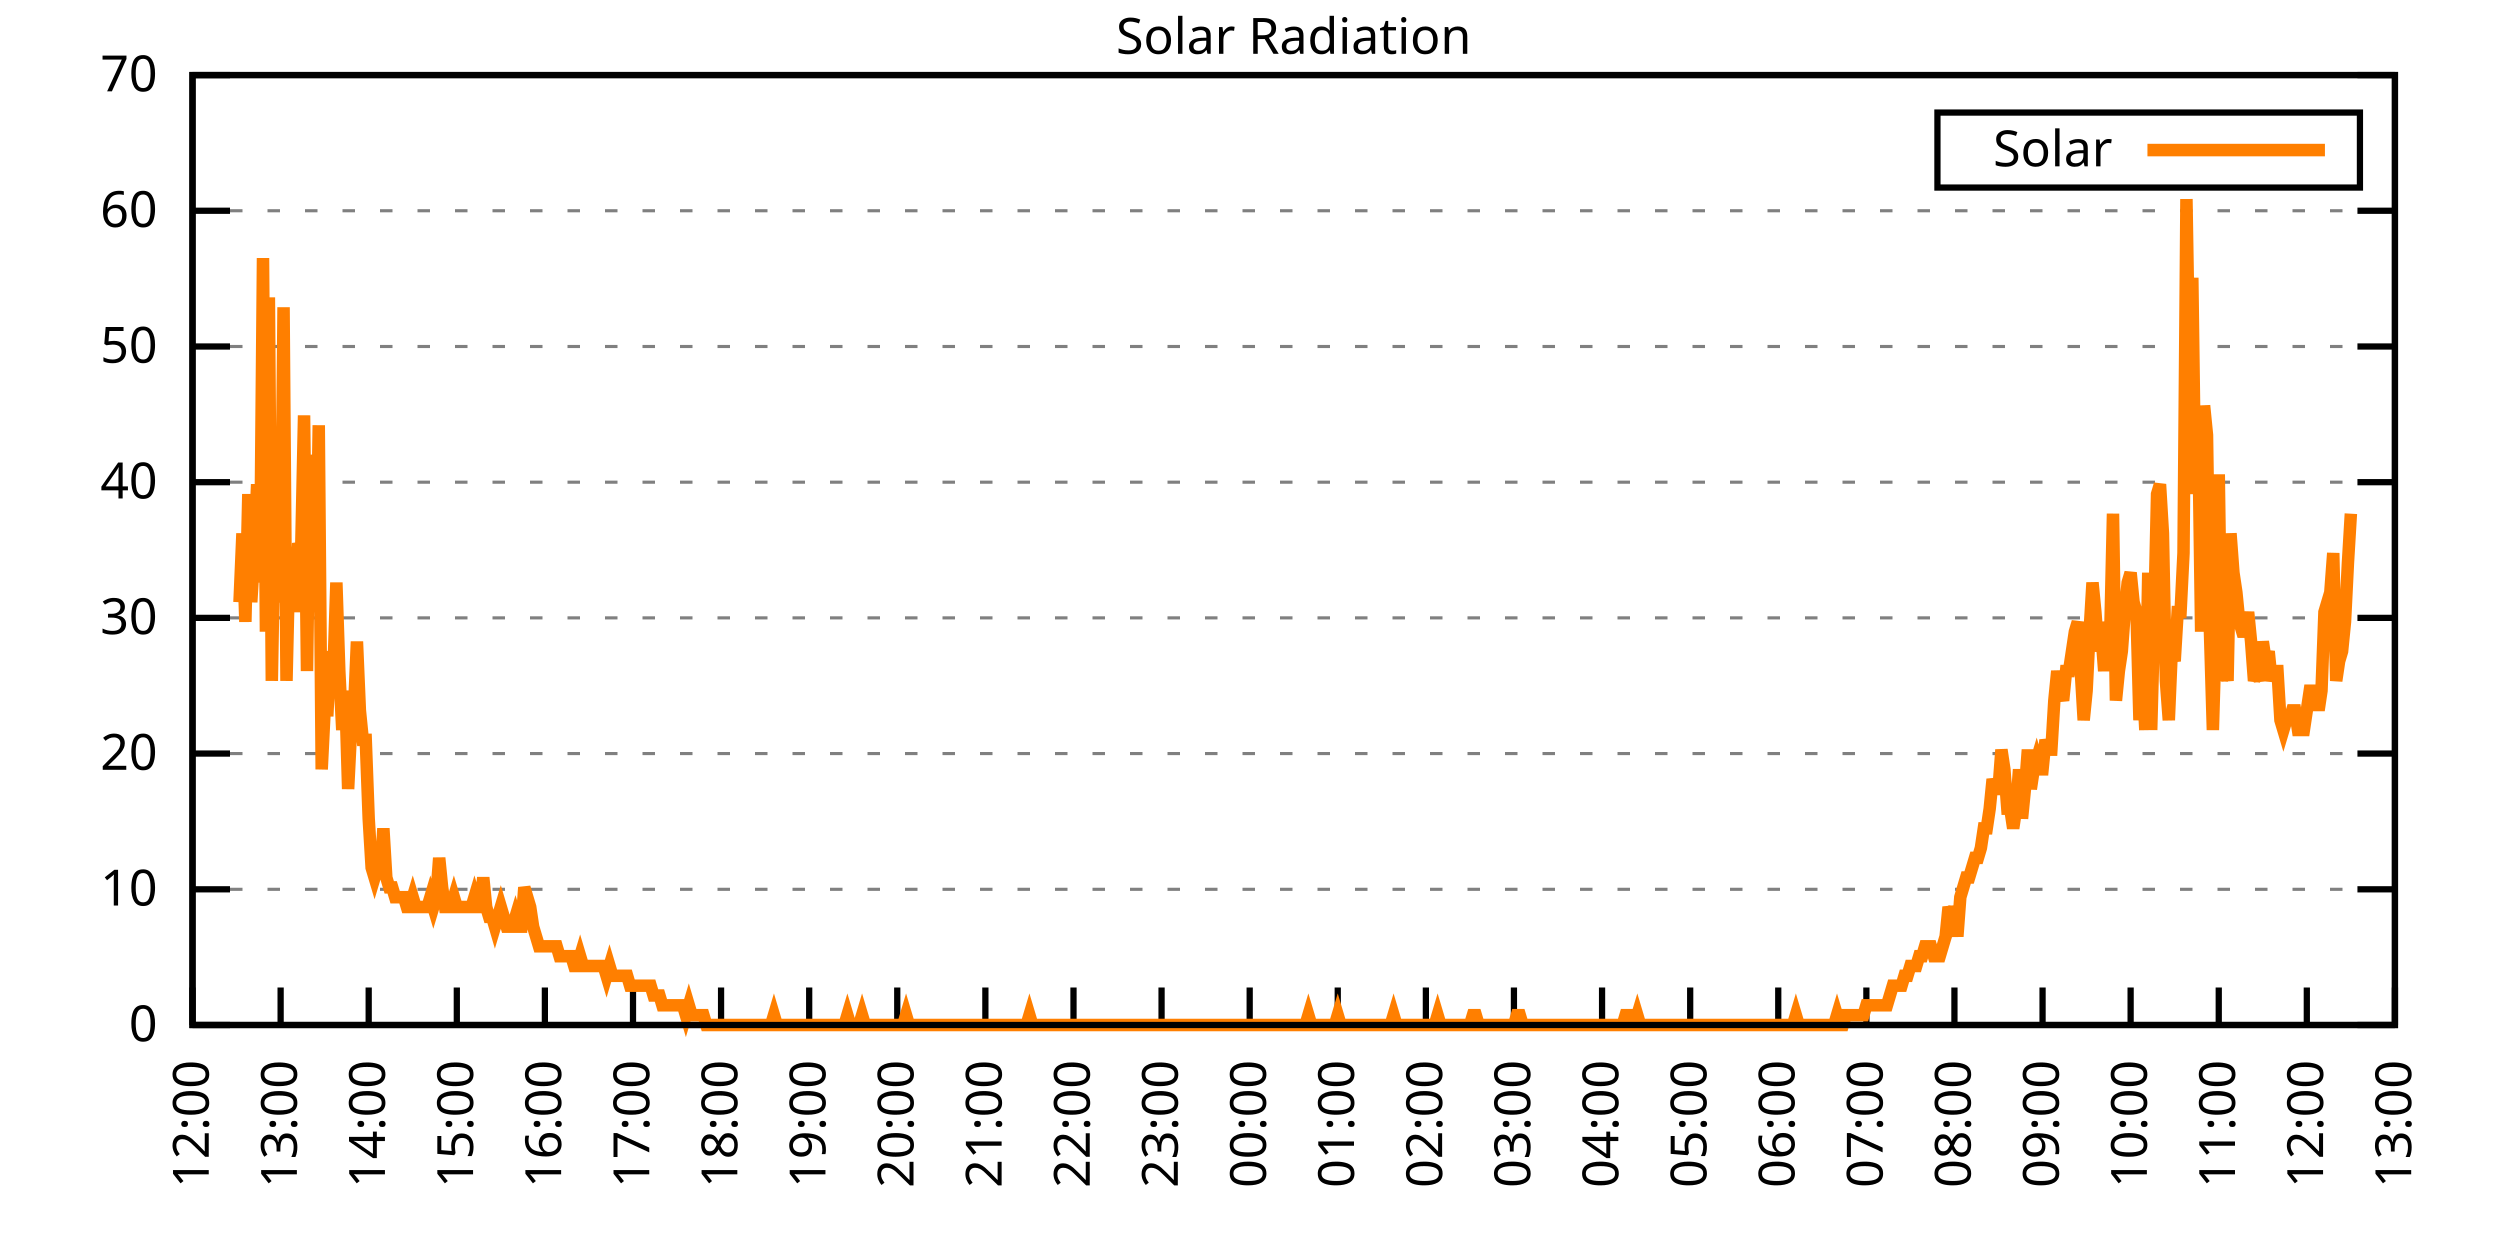
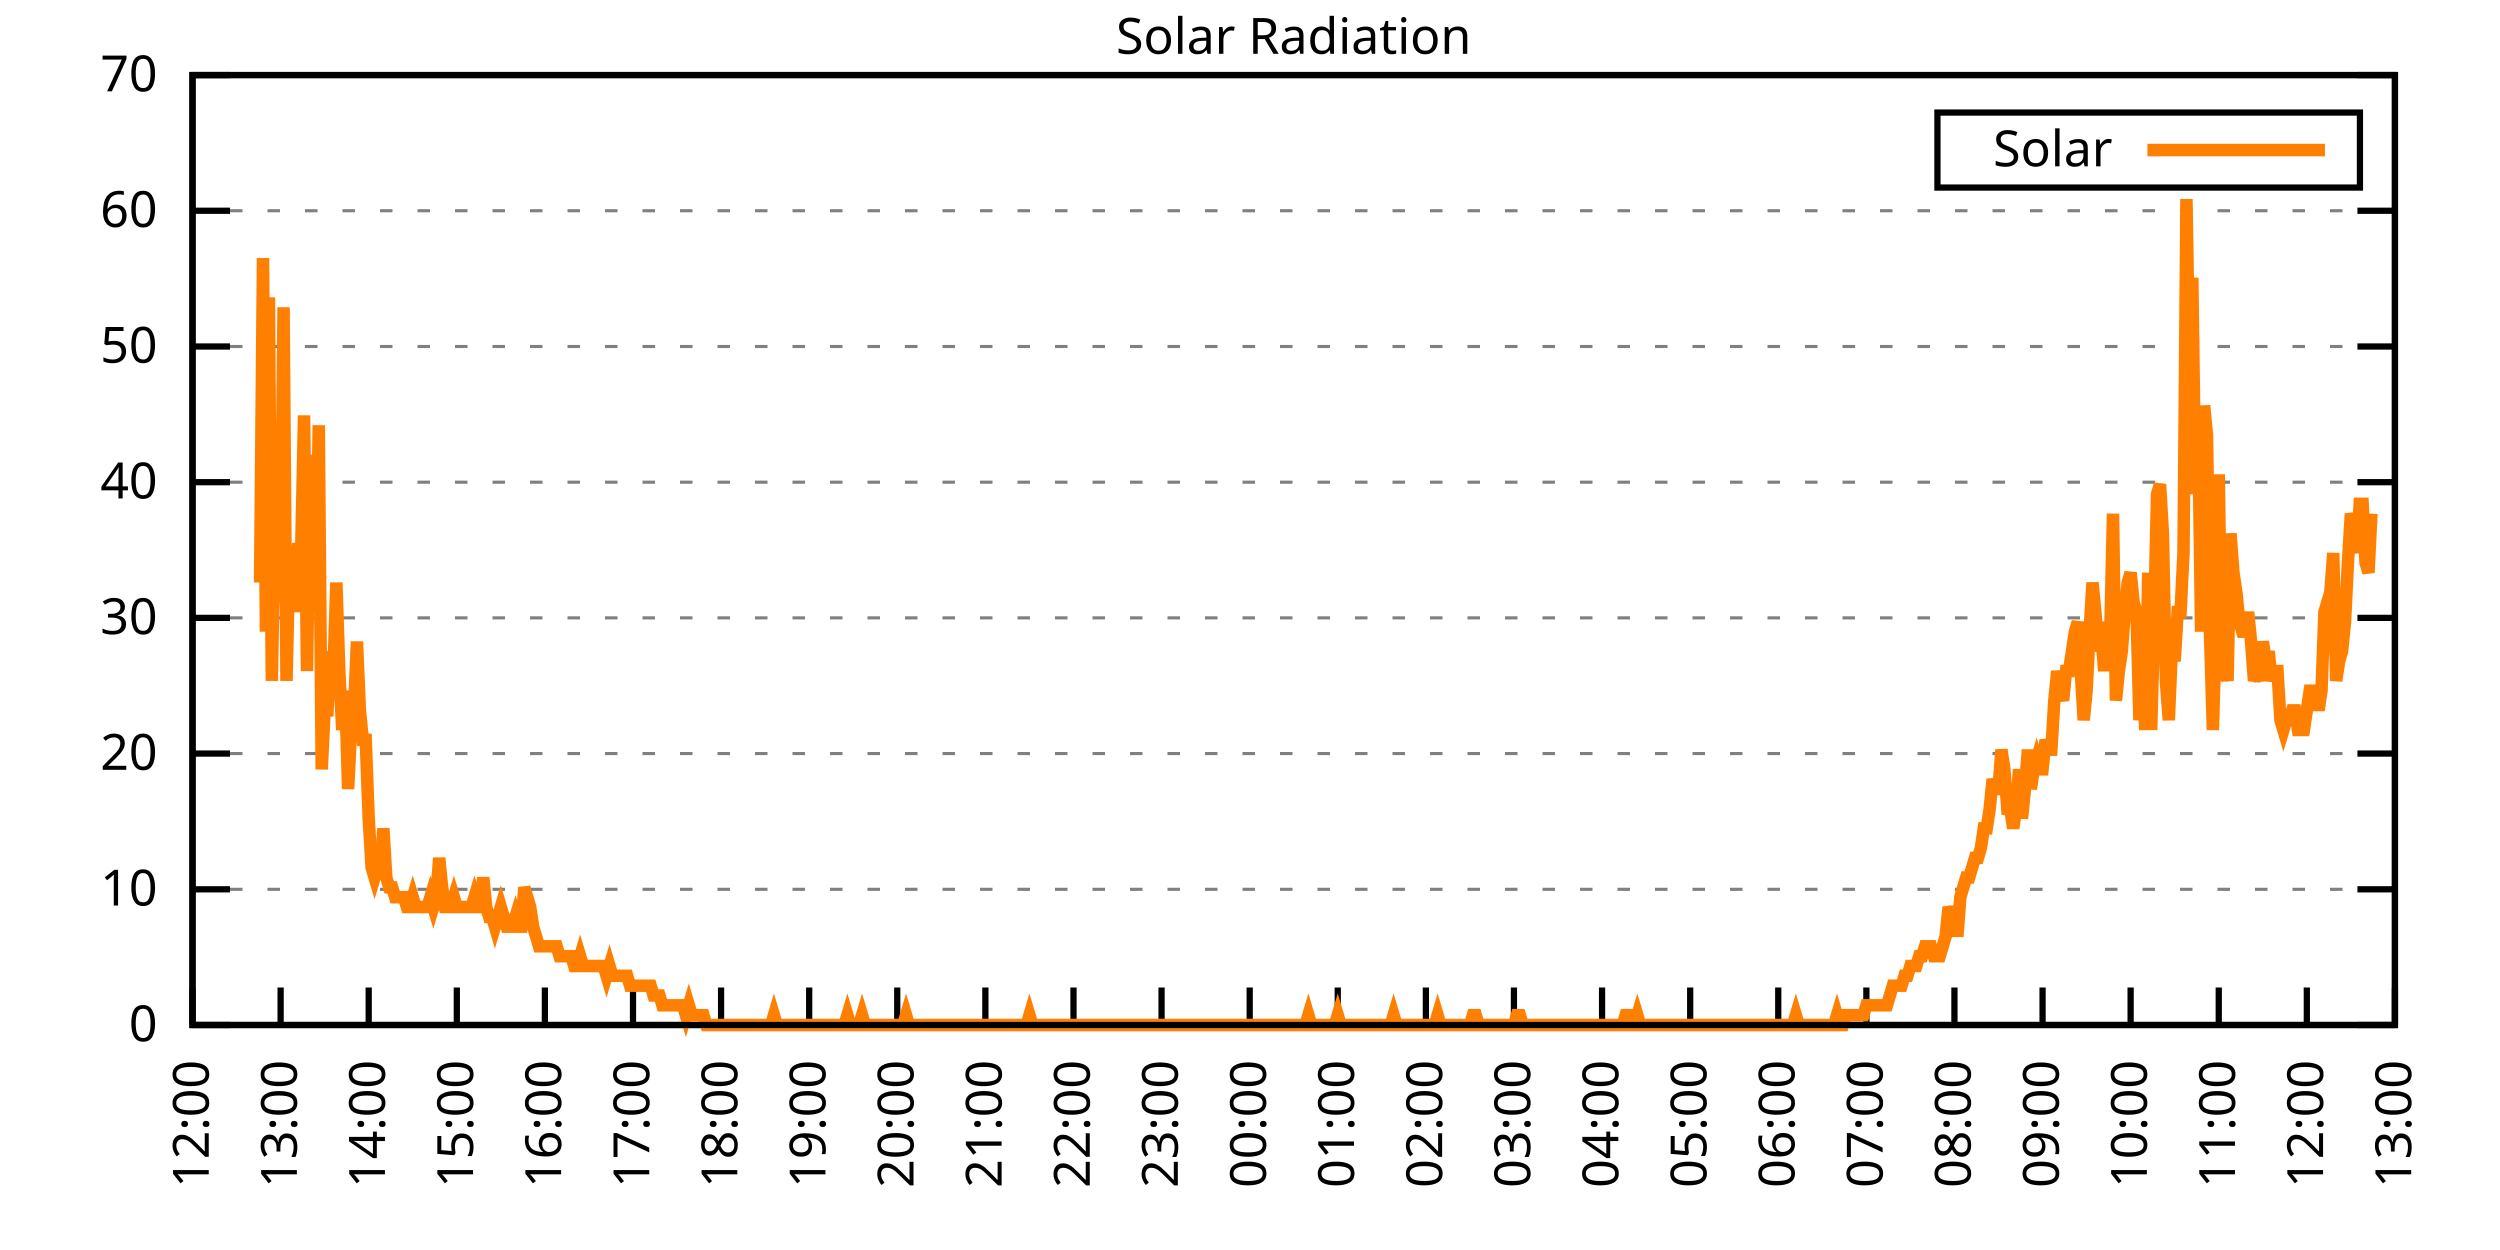
<svg xmlns="http://www.w3.org/2000/svg" xmlns:xlink="http://www.w3.org/1999/xlink" width="400" height="200" viewBox="0 0 400 200">
  <g id="gnuplot_canvas">
    <rect x="0" y="0" width="400" height="200" fill="none" />
    <defs>
      <circle id="gpDot" r="0.5" stroke-width="0.5" stroke="currentColor" />
      <path id="gpPt0" stroke-width="0.333" stroke="currentColor" d="M-1,0 h2 M0,-1 v2" />
      <path id="gpPt1" stroke-width="0.333" stroke="currentColor" d="M-1,-1 L1,1 M1,-1 L-1,1" />
      <path id="gpPt2" stroke-width="0.333" stroke="currentColor" d="M-1,0 L1,0 M0,-1 L0,1 M-1,-1 L1,1 M-1,1 L1,-1" />
      <rect id="gpPt3" stroke-width="0.333" stroke="currentColor" x="-1" y="-1" width="2" height="2" />
      <rect id="gpPt4" stroke-width="0.333" stroke="currentColor" fill="currentColor" x="-1" y="-1" width="2" height="2" />
      <circle id="gpPt5" stroke-width="0.333" stroke="currentColor" cx="0" cy="0" r="1" />
      <use xlink:href="#gpPt5" id="gpPt6" fill="currentColor" stroke="none" />
      <path id="gpPt7" stroke-width="0.333" stroke="currentColor" d="M0,-1.33 L-1.33,0.67 L1.33,0.67 z" />
      <use xlink:href="#gpPt7" id="gpPt8" fill="currentColor" stroke="none" />
      <use xlink:href="#gpPt7" id="gpPt9" stroke="currentColor" transform="rotate(180)" />
      <use xlink:href="#gpPt9" id="gpPt10" fill="currentColor" stroke="none" />
      <use xlink:href="#gpPt3" id="gpPt11" stroke="currentColor" transform="rotate(45)" />
      <use xlink:href="#gpPt11" id="gpPt12" fill="currentColor" stroke="none" />
      <path id="gpPt13" stroke-width="0.333" stroke="currentColor" d="M0,1.330 L1.265,0.411 L0.782,-1.067 L-0.782,-1.076 L-1.265,0.411 z" />
      <use xlink:href="#gpPt13" id="gpPt14" fill="currentColor" stroke="none" />
      <filter id="textbox" filterUnits="objectBoundingBox" x="0" y="0" height="1" width="1">
        <feFlood flood-color="white" flood-opacity="1" result="bgnd" />
        <feComposite in="SourceGraphic" in2="bgnd" operator="atop" />
      </filter>
      <filter id="greybox" filterUnits="objectBoundingBox" x="0" y="0" height="1" width="1">
        <feFlood flood-color="lightgrey" flood-opacity="1" result="grey" />
        <feComposite in="SourceGraphic" in2="grey" operator="atop" />
      </filter>
    </defs>
    <g fill="none" color="white" stroke="currentColor" stroke-width="1.00" stroke-linecap="butt" stroke-linejoin="miter">
</g>
    <g fill="none" color="black" stroke="currentColor" stroke-width="1.00" stroke-linecap="butt" stroke-linejoin="miter">
      <g stroke="none" shape-rendering="crispEdges">
        <polygon fill="rgb(255, 255, 255)" points="30.80,164.00 383.18,164.00 383.18,12.02 30.80,12.02 " />
      </g>
    </g>
    <g fill="none" color="black" stroke="currentColor" stroke-width="1.00" stroke-linecap="butt" stroke-linejoin="miter">
</g>
    <g fill="none" color="black" stroke="black" stroke-width="0.50" stroke-linecap="butt" stroke-linejoin="miter">
</g>
    <g fill="none" color="gray" stroke="currentColor" stroke-width="0.50" stroke-linecap="butt" stroke-linejoin="miter">
      <path stroke="gray" stroke-dasharray="2,4" class="gridline" d="M30.80,164.00 L383.19,164.00  " />
    </g>
    <g fill="none" color="gray" stroke="gray" stroke-width="1.00" stroke-linecap="butt" stroke-linejoin="miter">
</g>
    <g fill="none" color="black" stroke="currentColor" stroke-width="1.00" stroke-linecap="butt" stroke-linejoin="miter">
      <path stroke="black" d="M30.80,164.00 L36.80,164.00 M383.19,164.00 L377.19,164.00  " />
      <g transform="translate(25.20,166.60)" stroke="none" fill="black" font-family="Sans" font-size="8.00" text-anchor="end">
        <text>
          <tspan font-family="Sans"> 0</tspan>
        </text>
      </g>
    </g>
    <g fill="none" color="black" stroke="currentColor" stroke-width="1.00" stroke-linecap="butt" stroke-linejoin="miter">
</g>
    <g fill="none" color="black" stroke="black" stroke-width="0.50" stroke-linecap="butt" stroke-linejoin="miter">
</g>
    <g fill="none" color="gray" stroke="currentColor" stroke-width="0.50" stroke-linecap="butt" stroke-linejoin="miter">
      <path stroke="gray" stroke-dasharray="2,4" class="gridline" d="M30.80,142.29 L383.19,142.29  " />
    </g>
    <g fill="none" color="gray" stroke="gray" stroke-width="1.00" stroke-linecap="butt" stroke-linejoin="miter">
</g>
    <g fill="none" color="black" stroke="currentColor" stroke-width="1.00" stroke-linecap="butt" stroke-linejoin="miter">
      <path stroke="black" d="M30.80,142.29 L36.80,142.29 M383.19,142.29 L377.19,142.29  " />
      <g transform="translate(25.20,144.89)" stroke="none" fill="black" font-family="Sans" font-size="8.00" text-anchor="end">
        <text>
          <tspan font-family="Sans"> 10</tspan>
        </text>
      </g>
    </g>
    <g fill="none" color="black" stroke="currentColor" stroke-width="1.00" stroke-linecap="butt" stroke-linejoin="miter">
</g>
    <g fill="none" color="black" stroke="black" stroke-width="0.50" stroke-linecap="butt" stroke-linejoin="miter">
</g>
    <g fill="none" color="gray" stroke="currentColor" stroke-width="0.50" stroke-linecap="butt" stroke-linejoin="miter">
      <path stroke="gray" stroke-dasharray="2,4" class="gridline" d="M30.80,120.57 L383.19,120.57  " />
    </g>
    <g fill="none" color="gray" stroke="gray" stroke-width="1.00" stroke-linecap="butt" stroke-linejoin="miter">
</g>
    <g fill="none" color="black" stroke="currentColor" stroke-width="1.00" stroke-linecap="butt" stroke-linejoin="miter">
      <path stroke="black" d="M30.80,120.57 L36.80,120.57 M383.19,120.57 L377.19,120.57  " />
      <g transform="translate(25.20,123.17)" stroke="none" fill="black" font-family="Sans" font-size="8.00" text-anchor="end">
        <text>
          <tspan font-family="Sans"> 20</tspan>
        </text>
      </g>
    </g>
    <g fill="none" color="black" stroke="currentColor" stroke-width="1.00" stroke-linecap="butt" stroke-linejoin="miter">
</g>
    <g fill="none" color="black" stroke="black" stroke-width="0.50" stroke-linecap="butt" stroke-linejoin="miter">
</g>
    <g fill="none" color="gray" stroke="currentColor" stroke-width="0.50" stroke-linecap="butt" stroke-linejoin="miter">
      <path stroke="gray" stroke-dasharray="2,4" class="gridline" d="M30.80,98.86 L383.19,98.86  " />
    </g>
    <g fill="none" color="gray" stroke="gray" stroke-width="1.00" stroke-linecap="butt" stroke-linejoin="miter">
</g>
    <g fill="none" color="black" stroke="currentColor" stroke-width="1.00" stroke-linecap="butt" stroke-linejoin="miter">
      <path stroke="black" d="M30.80,98.86 L36.80,98.86 M383.19,98.86 L377.19,98.86  " />
      <g transform="translate(25.20,101.46)" stroke="none" fill="black" font-family="Sans" font-size="8.00" text-anchor="end">
        <text>
          <tspan font-family="Sans"> 30</tspan>
        </text>
      </g>
    </g>
    <g fill="none" color="black" stroke="currentColor" stroke-width="1.00" stroke-linecap="butt" stroke-linejoin="miter">
</g>
    <g fill="none" color="black" stroke="black" stroke-width="0.50" stroke-linecap="butt" stroke-linejoin="miter">
</g>
    <g fill="none" color="gray" stroke="currentColor" stroke-width="0.50" stroke-linecap="butt" stroke-linejoin="miter">
      <path stroke="gray" stroke-dasharray="2,4" class="gridline" d="M30.80,77.15 L383.19,77.15  " />
    </g>
    <g fill="none" color="gray" stroke="gray" stroke-width="1.00" stroke-linecap="butt" stroke-linejoin="miter">
</g>
    <g fill="none" color="black" stroke="currentColor" stroke-width="1.00" stroke-linecap="butt" stroke-linejoin="miter">
      <path stroke="black" d="M30.80,77.15 L36.80,77.15 M383.19,77.15 L377.19,77.15  " />
      <g transform="translate(25.20,79.75)" stroke="none" fill="black" font-family="Sans" font-size="8.00" text-anchor="end">
        <text>
          <tspan font-family="Sans"> 40</tspan>
        </text>
      </g>
    </g>
    <g fill="none" color="black" stroke="currentColor" stroke-width="1.00" stroke-linecap="butt" stroke-linejoin="miter">
</g>
    <g fill="none" color="black" stroke="black" stroke-width="0.50" stroke-linecap="butt" stroke-linejoin="miter">
</g>
    <g fill="none" color="gray" stroke="currentColor" stroke-width="0.50" stroke-linecap="butt" stroke-linejoin="miter">
      <path stroke="gray" stroke-dasharray="2,4" class="gridline" d="M30.80,55.44 L383.19,55.44  " />
    </g>
    <g fill="none" color="gray" stroke="gray" stroke-width="1.00" stroke-linecap="butt" stroke-linejoin="miter">
</g>
    <g fill="none" color="black" stroke="currentColor" stroke-width="1.00" stroke-linecap="butt" stroke-linejoin="miter">
      <path stroke="black" d="M30.80,55.44 L36.80,55.44 M383.19,55.44 L377.19,55.44  " />
      <g transform="translate(25.20,58.04)" stroke="none" fill="black" font-family="Sans" font-size="8.00" text-anchor="end">
        <text>
          <tspan font-family="Sans"> 50</tspan>
        </text>
      </g>
    </g>
    <g fill="none" color="black" stroke="currentColor" stroke-width="1.00" stroke-linecap="butt" stroke-linejoin="miter">
</g>
    <g fill="none" color="black" stroke="black" stroke-width="0.50" stroke-linecap="butt" stroke-linejoin="miter">
</g>
    <g fill="none" color="gray" stroke="currentColor" stroke-width="0.50" stroke-linecap="butt" stroke-linejoin="miter">
      <path stroke="gray" stroke-dasharray="2,4" class="gridline" d="M30.80,33.72 L383.19,33.72  " />
    </g>
    <g fill="none" color="gray" stroke="gray" stroke-width="1.00" stroke-linecap="butt" stroke-linejoin="miter">
</g>
    <g fill="none" color="black" stroke="currentColor" stroke-width="1.00" stroke-linecap="butt" stroke-linejoin="miter">
      <path stroke="black" d="M30.80,33.72 L36.80,33.72 M383.19,33.72 L377.19,33.72  " />
      <g transform="translate(25.20,36.32)" stroke="none" fill="black" font-family="Sans" font-size="8.00" text-anchor="end">
        <text>
          <tspan font-family="Sans"> 60</tspan>
        </text>
      </g>
    </g>
    <g fill="none" color="black" stroke="currentColor" stroke-width="1.00" stroke-linecap="butt" stroke-linejoin="miter">
</g>
    <g fill="none" color="black" stroke="black" stroke-width="0.50" stroke-linecap="butt" stroke-linejoin="miter">
</g>
    <g fill="none" color="gray" stroke="currentColor" stroke-width="0.50" stroke-linecap="butt" stroke-linejoin="miter">
      <path stroke="gray" stroke-dasharray="2,4" class="gridline" d="M30.80,12.01 L383.19,12.01  " />
    </g>
    <g fill="none" color="gray" stroke="gray" stroke-width="1.00" stroke-linecap="butt" stroke-linejoin="miter">
</g>
    <g fill="none" color="black" stroke="currentColor" stroke-width="1.00" stroke-linecap="butt" stroke-linejoin="miter">
      <path stroke="black" d="M30.80,12.01 L36.80,12.01 M383.19,12.01 L377.19,12.01  " />
      <g transform="translate(25.20,14.61)" stroke="none" fill="black" font-family="Sans" font-size="8.00" text-anchor="end">
        <text>
          <tspan font-family="Sans"> 70</tspan>
        </text>
      </g>
    </g>
    <g fill="none" color="black" stroke="currentColor" stroke-width="1.00" stroke-linecap="butt" stroke-linejoin="miter">
      <path stroke="black" d="M30.80,164.00 L30.80,158.00  " />
      <g transform="translate(33.40,169.60) rotate(270.00)" stroke="none" fill="black" font-family="Sans" font-size="8.00" text-anchor="end">
        <text>
          <tspan font-family="Sans">12:00</tspan>
        </text>
      </g>
    </g>
    <g fill="none" color="black" stroke="currentColor" stroke-width="1.00" stroke-linecap="butt" stroke-linejoin="miter">
      <path stroke="black" d="M44.90,164.00 L44.90,158.00  " />
      <g transform="translate(47.50,169.60) rotate(270.00)" stroke="none" fill="black" font-family="Sans" font-size="8.00" text-anchor="end">
        <text>
          <tspan font-family="Sans">13:00</tspan>
        </text>
      </g>
    </g>
    <g fill="none" color="black" stroke="currentColor" stroke-width="1.00" stroke-linecap="butt" stroke-linejoin="miter">
      <path stroke="black" d="M58.99,164.00 L58.99,158.00  " />
      <g transform="translate(61.59,169.60) rotate(270.00)" stroke="none" fill="black" font-family="Sans" font-size="8.00" text-anchor="end">
        <text>
          <tspan font-family="Sans">14:00</tspan>
        </text>
      </g>
    </g>
    <g fill="none" color="black" stroke="currentColor" stroke-width="1.00" stroke-linecap="butt" stroke-linejoin="miter">
      <path stroke="black" d="M73.09,164.00 L73.09,158.00  " />
      <g transform="translate(75.69,169.60) rotate(270.00)" stroke="none" fill="black" font-family="Sans" font-size="8.00" text-anchor="end">
        <text>
          <tspan font-family="Sans">15:00</tspan>
        </text>
      </g>
    </g>
    <g fill="none" color="black" stroke="currentColor" stroke-width="1.00" stroke-linecap="butt" stroke-linejoin="miter">
      <path stroke="black" d="M87.18,164.00 L87.18,158.00  " />
      <g transform="translate(89.78,169.60) rotate(270.00)" stroke="none" fill="black" font-family="Sans" font-size="8.00" text-anchor="end">
        <text>
          <tspan font-family="Sans">16:00</tspan>
        </text>
      </g>
    </g>
    <g fill="none" color="black" stroke="currentColor" stroke-width="1.00" stroke-linecap="butt" stroke-linejoin="miter">
      <path stroke="black" d="M101.28,164.00 L101.28,158.00  " />
      <g transform="translate(103.88,169.60) rotate(270.00)" stroke="none" fill="black" font-family="Sans" font-size="8.00" text-anchor="end">
        <text>
          <tspan font-family="Sans">17:00</tspan>
        </text>
      </g>
    </g>
    <g fill="none" color="black" stroke="currentColor" stroke-width="1.00" stroke-linecap="butt" stroke-linejoin="miter">
      <path stroke="black" d="M115.37,164.00 L115.37,158.00  " />
      <g transform="translate(117.97,169.60) rotate(270.00)" stroke="none" fill="black" font-family="Sans" font-size="8.00" text-anchor="end">
        <text>
          <tspan font-family="Sans">18:00</tspan>
        </text>
      </g>
    </g>
    <g fill="none" color="black" stroke="currentColor" stroke-width="1.00" stroke-linecap="butt" stroke-linejoin="miter">
      <path stroke="black" d="M129.47,164.00 L129.47,158.00  " />
      <g transform="translate(132.07,169.60) rotate(270.00)" stroke="none" fill="black" font-family="Sans" font-size="8.00" text-anchor="end">
        <text>
          <tspan font-family="Sans">19:00</tspan>
        </text>
      </g>
    </g>
    <g fill="none" color="black" stroke="currentColor" stroke-width="1.00" stroke-linecap="butt" stroke-linejoin="miter">
      <path stroke="black" d="M143.56,164.00 L143.56,158.00  " />
      <g transform="translate(146.16,169.60) rotate(270.00)" stroke="none" fill="black" font-family="Sans" font-size="8.00" text-anchor="end">
        <text>
          <tspan font-family="Sans">20:00</tspan>
        </text>
      </g>
    </g>
    <g fill="none" color="black" stroke="currentColor" stroke-width="1.00" stroke-linecap="butt" stroke-linejoin="miter">
      <path stroke="black" d="M157.66,164.00 L157.66,158.00  " />
      <g transform="translate(160.26,169.60) rotate(270.00)" stroke="none" fill="black" font-family="Sans" font-size="8.00" text-anchor="end">
        <text>
          <tspan font-family="Sans">21:00</tspan>
        </text>
      </g>
    </g>
    <g fill="none" color="black" stroke="currentColor" stroke-width="1.00" stroke-linecap="butt" stroke-linejoin="miter">
      <path stroke="black" d="M171.76,164.00 L171.76,158.00  " />
      <g transform="translate(174.36,169.60) rotate(270.00)" stroke="none" fill="black" font-family="Sans" font-size="8.00" text-anchor="end">
        <text>
          <tspan font-family="Sans">22:00</tspan>
        </text>
      </g>
    </g>
    <g fill="none" color="black" stroke="currentColor" stroke-width="1.00" stroke-linecap="butt" stroke-linejoin="miter">
      <path stroke="black" d="M185.85,164.00 L185.85,158.00  " />
      <g transform="translate(188.45,169.60) rotate(270.00)" stroke="none" fill="black" font-family="Sans" font-size="8.00" text-anchor="end">
        <text>
          <tspan font-family="Sans">23:00</tspan>
        </text>
      </g>
    </g>
    <g fill="none" color="black" stroke="currentColor" stroke-width="1.00" stroke-linecap="butt" stroke-linejoin="miter">
      <path stroke="black" d="M199.95,164.00 L199.95,158.00  " />
      <g transform="translate(202.55,169.60) rotate(270.00)" stroke="none" fill="black" font-family="Sans" font-size="8.00" text-anchor="end">
        <text>
          <tspan font-family="Sans">00:00</tspan>
        </text>
      </g>
    </g>
    <g fill="none" color="black" stroke="currentColor" stroke-width="1.00" stroke-linecap="butt" stroke-linejoin="miter">
      <path stroke="black" d="M214.04,164.00 L214.04,158.00  " />
      <g transform="translate(216.64,169.60) rotate(270.00)" stroke="none" fill="black" font-family="Sans" font-size="8.00" text-anchor="end">
        <text>
          <tspan font-family="Sans">01:00</tspan>
        </text>
      </g>
    </g>
    <g fill="none" color="black" stroke="currentColor" stroke-width="1.00" stroke-linecap="butt" stroke-linejoin="miter">
      <path stroke="black" d="M228.14,164.00 L228.14,158.00  " />
      <g transform="translate(230.74,169.60) rotate(270.00)" stroke="none" fill="black" font-family="Sans" font-size="8.00" text-anchor="end">
        <text>
          <tspan font-family="Sans">02:00</tspan>
        </text>
      </g>
    </g>
    <g fill="none" color="black" stroke="currentColor" stroke-width="1.00" stroke-linecap="butt" stroke-linejoin="miter">
      <path stroke="black" d="M242.23,164.00 L242.23,158.00  " />
      <g transform="translate(244.83,169.60) rotate(270.00)" stroke="none" fill="black" font-family="Sans" font-size="8.00" text-anchor="end">
        <text>
          <tspan font-family="Sans">03:00</tspan>
        </text>
      </g>
    </g>
    <g fill="none" color="black" stroke="currentColor" stroke-width="1.00" stroke-linecap="butt" stroke-linejoin="miter">
      <path stroke="black" d="M256.33,164.00 L256.33,158.00  " />
      <g transform="translate(258.93,169.60) rotate(270.00)" stroke="none" fill="black" font-family="Sans" font-size="8.00" text-anchor="end">
        <text>
          <tspan font-family="Sans">04:00</tspan>
        </text>
      </g>
    </g>
    <g fill="none" color="black" stroke="currentColor" stroke-width="1.00" stroke-linecap="butt" stroke-linejoin="miter">
      <path stroke="black" d="M270.43,164.00 L270.43,158.00  " />
      <g transform="translate(273.03,169.60) rotate(270.00)" stroke="none" fill="black" font-family="Sans" font-size="8.00" text-anchor="end">
        <text>
          <tspan font-family="Sans">05:00</tspan>
        </text>
      </g>
    </g>
    <g fill="none" color="black" stroke="currentColor" stroke-width="1.00" stroke-linecap="butt" stroke-linejoin="miter">
      <path stroke="black" d="M284.52,164.00 L284.52,158.00  " />
      <g transform="translate(287.12,169.60) rotate(270.00)" stroke="none" fill="black" font-family="Sans" font-size="8.00" text-anchor="end">
        <text>
          <tspan font-family="Sans">06:00</tspan>
        </text>
      </g>
    </g>
    <g fill="none" color="black" stroke="currentColor" stroke-width="1.00" stroke-linecap="butt" stroke-linejoin="miter">
      <path stroke="black" d="M298.62,164.00 L298.62,158.00  " />
      <g transform="translate(301.22,169.60) rotate(270.00)" stroke="none" fill="black" font-family="Sans" font-size="8.00" text-anchor="end">
        <text>
          <tspan font-family="Sans">07:00</tspan>
        </text>
      </g>
    </g>
    <g fill="none" color="black" stroke="currentColor" stroke-width="1.00" stroke-linecap="butt" stroke-linejoin="miter">
      <path stroke="black" d="M312.71,164.00 L312.71,158.00  " />
      <g transform="translate(315.31,169.60) rotate(270.00)" stroke="none" fill="black" font-family="Sans" font-size="8.00" text-anchor="end">
        <text>
          <tspan font-family="Sans">08:00</tspan>
        </text>
      </g>
    </g>
    <g fill="none" color="black" stroke="currentColor" stroke-width="1.00" stroke-linecap="butt" stroke-linejoin="miter">
      <path stroke="black" d="M326.81,164.00 L326.81,158.00  " />
      <g transform="translate(329.41,169.60) rotate(270.00)" stroke="none" fill="black" font-family="Sans" font-size="8.00" text-anchor="end">
        <text>
          <tspan font-family="Sans">09:00</tspan>
        </text>
      </g>
    </g>
    <g fill="none" color="black" stroke="currentColor" stroke-width="1.00" stroke-linecap="butt" stroke-linejoin="miter">
      <path stroke="black" d="M340.90,164.00 L340.90,158.00  " />
      <g transform="translate(343.50,169.60) rotate(270.00)" stroke="none" fill="black" font-family="Sans" font-size="8.00" text-anchor="end">
        <text>
          <tspan font-family="Sans">10:00</tspan>
        </text>
      </g>
    </g>
    <g fill="none" color="black" stroke="currentColor" stroke-width="1.00" stroke-linecap="butt" stroke-linejoin="miter">
      <path stroke="black" d="M355.00,164.00 L355.00,158.00  " />
      <g transform="translate(357.60,169.60) rotate(270.00)" stroke="none" fill="black" font-family="Sans" font-size="8.00" text-anchor="end">
        <text>
          <tspan font-family="Sans">11:00</tspan>
        </text>
      </g>
    </g>
    <g fill="none" color="black" stroke="currentColor" stroke-width="1.00" stroke-linecap="butt" stroke-linejoin="miter">
      <path stroke="black" d="M369.09,164.00 L369.09,158.00  " />
      <g transform="translate(371.69,169.60) rotate(270.00)" stroke="none" fill="black" font-family="Sans" font-size="8.00" text-anchor="end">
        <text>
          <tspan font-family="Sans">12:00</tspan>
        </text>
      </g>
    </g>
    <g fill="none" color="black" stroke="currentColor" stroke-width="1.00" stroke-linecap="butt" stroke-linejoin="miter">
      <path stroke="black" d="M383.19,164.00 L383.19,158.00  " />
      <g transform="translate(385.79,169.60) rotate(270.00)" stroke="none" fill="black" font-family="Sans" font-size="8.00" text-anchor="end">
        <text>
          <tspan font-family="Sans">13:00</tspan>
        </text>
      </g>
    </g>
    <g fill="none" color="black" stroke="currentColor" stroke-width="1.00" stroke-linecap="butt" stroke-linejoin="miter">
</g>
    <g fill="none" color="black" stroke="currentColor" stroke-width="1.00" stroke-linecap="butt" stroke-linejoin="miter">
      <path stroke="black" d="M30.80,12.01 L30.80,164.00 L383.19,164.00 L383.19,12.01 L30.80,12.01 Z  " />
    </g>
    <g fill="none" color="black" stroke="currentColor" stroke-width="1.00" stroke-linecap="butt" stroke-linejoin="miter">
</g>
    <g fill="none" color="black" stroke="currentColor" stroke-width="1.00" stroke-linecap="butt" stroke-linejoin="miter">
      <path stroke="black" d="M309.99,30.01 L309.99,18.01 L377.59,18.01 L377.59,30.01 L309.99,30.01 Z  " />
    </g>
    <g id="Solar_Radiation_plot_1">
      <g fill="none" color="white" stroke="black" stroke-width="2.00" stroke-linecap="butt" stroke-linejoin="miter">
</g>
      <g fill="none" color="black" stroke="currentColor" stroke-width="2.00" stroke-linecap="butt" stroke-linejoin="miter">
        <g transform="translate(337.99,26.61)" stroke="none" fill="black" font-family="Sans" font-size="8.00" text-anchor="end">
          <text>
            <tspan font-family="Sans">Solar</tspan>
          </text>
        </g>
      </g>
      <g fill="none" color="black" stroke="currentColor" stroke-width="2.00" stroke-linecap="butt" stroke-linejoin="miter">
-         <path stroke="rgb(255, 127,   0)" d="M343.59,24.01 L371.99,24.01 M38.32,96.35 L38.79,85.34 L39.26,99.50 L39.73,79.05 L40.20,96.35 L40.67,88.49   L41.14,77.48 L41.61,93.21 L42.08,41.29 L42.55,101.07 L43.02,47.58 L43.49,108.94 L43.96,82.19 L44.43,93.21   L44.90,96.35 L45.37,49.16 L45.84,108.94 L46.31,88.49 L46.78,88.49 L47.24,97.93 L47.71,86.91 L48.18,88.49   L48.65,66.46 L49.12,107.37 L49.59,72.76 L50.06,88.49 L50.53,97.93 L51.00,68.04 L51.47,123.10 L51.94,113.66   L52.41,113.66 L52.88,104.22 L53.35,107.37 L53.82,93.21 L54.29,107.37 L54.76,116.80 L55.23,110.51 L55.70,126.24   L56.17,116.80 L56.64,113.66 L57.11,102.65 L57.58,113.66 L58.05,118.38 L58.52,118.38 L58.99,130.96 L59.46,138.83   L59.93,140.40 L60.40,138.83 L60.87,140.40 L61.34,132.54 L61.81,140.40 L62.28,141.98 L62.75,141.98 L63.22,143.55   L63.69,143.55 L64.16,143.55 L64.63,143.55 L65.10,145.12 L65.57,145.12 L66.04,143.55 L66.51,145.12 L66.98,145.12   L67.45,145.12 L67.92,145.12 L68.39,145.12 L68.86,143.55 L69.33,145.12 L69.80,143.55 L70.27,137.26 L70.74,141.98   L71.21,145.12 L71.68,145.12 L72.15,145.12 L72.62,143.55 L73.09,145.12 L73.56,145.12 L74.03,145.12 L74.50,145.12   L74.97,145.12 L75.44,145.12 L75.91,143.55 L76.38,145.12 L76.85,145.12 L77.32,140.40 L77.79,145.12 L78.26,146.70   L78.73,146.70 L79.19,148.27 L79.66,146.70 L80.13,145.12 L80.60,146.70 L81.07,148.27 L81.54,148.27 L82.01,148.27   L82.48,146.70 L82.95,148.27 L83.42,148.27 L83.89,141.98 L84.36,143.55 L84.83,145.12 L85.30,148.27 L85.77,149.84   L86.24,151.41 L86.71,151.41 L87.18,151.41 L87.65,151.41 L88.12,151.41 L88.59,151.41 L89.06,151.41 L89.53,152.99   L90.00,152.99 L90.47,152.99 L90.94,152.99 L91.41,152.99 L91.88,154.56 L92.35,154.56 L92.82,152.99 L93.29,154.56   L93.76,154.56 L94.23,154.56 L94.70,154.56 L95.17,154.56 L95.64,154.56 L96.11,154.56 L96.58,154.56 L97.05,156.13   L97.52,154.56 L97.99,156.13 L98.46,156.13 L98.93,156.13 L99.40,156.13 L99.87,156.13 L100.34,156.13 L100.81,157.71   L101.28,157.71 L101.75,157.71 L102.22,157.71 L102.69,157.71 L103.16,157.71 L103.63,157.71 L104.10,157.71 L104.57,159.28   L105.04,159.28 L105.51,159.28 L105.98,160.85 L106.45,160.85 L106.92,160.85 L107.39,160.85 L107.86,160.85 L108.33,160.85   L108.80,160.85 L109.27,160.85 L109.74,162.43 L110.21,160.85 L110.68,162.43 L111.14,162.43 L111.61,162.43 L112.08,162.43   L112.55,162.43 L113.02,164.00 L113.49,164.00 L113.96,164.00 L114.43,164.00 L114.90,164.00 L115.37,164.00 L115.84,164.00   L116.31,164.00 L116.78,164.00 L117.25,164.00 L117.72,164.00 L118.19,164.00 L118.66,164.00 L119.13,164.00 L119.60,164.00   L120.07,164.00 L120.54,164.00 L121.01,164.00 L121.48,164.00 L121.95,164.00 L122.42,164.00 L122.89,164.00 L123.36,164.00   L123.83,162.43 L124.30,164.00 L124.77,164.00 L125.24,164.00 L125.71,164.00 L126.18,164.00 L126.65,164.00 L127.12,164.00   L127.59,164.00 L128.06,164.00 L128.53,164.00 L129.00,164.00 L129.47,164.00 L129.94,164.00 L130.41,164.00 L130.88,164.00   L131.35,164.00 L131.82,164.00 L132.29,164.00 L132.76,164.00 L133.23,164.00 L133.70,164.00 L134.17,164.00 L134.64,164.00   L135.11,164.00 L135.58,162.43 L136.05,164.00 L136.52,164.00 L136.99,164.00 L137.46,164.00 L137.93,162.43 L138.40,164.00   L138.87,164.00 L139.34,164.00 L139.81,164.00 L140.28,164.00 L140.75,164.00 L141.22,164.00 L141.69,164.00 L142.16,164.00   L142.63,164.00 L143.09,164.00 L143.56,164.00 L144.03,164.00 L144.50,164.00 L144.97,162.43 L145.44,164.00 L145.91,164.00   L146.38,164.00 L146.85,164.00 L147.32,164.00 L147.79,164.00 L148.26,164.00 L148.73,164.00 L149.20,164.00 L149.67,164.00   L150.14,164.00 L150.61,164.00 L151.08,164.00 L151.55,164.00 L152.02,164.00 L152.49,164.00 L152.96,164.00 L153.43,164.00   L153.90,164.00 L154.37,164.00 L154.84,164.00 L155.31,164.00 L155.78,164.00 L156.25,164.00 L156.72,164.00 L157.19,164.00   L157.66,164.00 L158.13,164.00 L158.60,164.00 L159.07,164.00 L159.54,164.00 L160.01,164.00 L160.48,164.00 L160.95,164.00   L161.42,164.00 L161.89,164.00 L162.36,164.00 L162.83,164.00 L163.30,164.00 L163.77,164.00 L164.24,164.00 L164.71,162.43   L165.18,164.00 L165.65,164.00 L166.12,164.00 L166.59,164.00 L167.06,164.00 L167.53,164.00 L168.00,164.00 L168.47,164.00   L168.94,164.00 L169.41,164.00 L169.88,164.00 L170.35,164.00 L170.82,164.00 L171.29,164.00 L171.76,164.00 L172.23,164.00   L172.70,164.00 L173.17,164.00 L173.64,164.00 L174.11,164.00 L174.58,164.00 L175.04,164.00 L175.51,164.00 L175.98,164.00   L176.45,164.00 L176.92,164.00 L177.39,164.00 L177.86,164.00 L178.33,164.00 L178.80,164.00 L179.27,164.00 L179.74,164.00   L180.21,164.00 L180.68,164.00 L181.15,164.00 L181.62,164.00 L182.09,164.00 L182.56,164.00 L183.03,164.00 L183.50,164.00   L183.97,164.00 L184.44,164.00 L184.91,164.00 L185.38,164.00 L185.85,164.00 L186.32,164.00 L186.79,164.00 L187.26,164.00   L187.73,164.00 L188.20,164.00 L188.67,164.00 L189.14,164.00 L189.61,164.00 L190.08,164.00 L190.55,164.00 L191.02,164.00   L191.49,164.00 L191.96,164.00 L192.43,164.00 L192.90,164.00 L193.37,164.00 L193.84,164.00 L194.31,164.00 L194.78,164.00   L195.25,164.00 L195.72,164.00 L196.19,164.00 L196.66,164.00 L197.13,164.00 L197.60,164.00 L198.07,164.00 L198.54,164.00   L199.01,164.00 L199.48,164.00 L199.95,164.00 L200.42,164.00 L200.89,164.00 L201.36,164.00 L201.83,164.00 L202.30,164.00   L202.77,164.00 L203.24,164.00 L203.71,164.00 L204.18,164.00 L204.65,164.00 L205.12,164.00 L205.59,164.00 L206.06,164.00   L206.53,164.00 L207.00,164.00 L207.46,164.00 L207.93,164.00 L208.40,164.00 L208.87,164.00 L209.34,162.43 L209.81,164.00   L210.28,164.00 L210.75,164.00 L211.22,164.00 L211.69,164.00 L212.16,164.00 L212.63,164.00 L213.10,164.00 L213.57,164.00   L214.04,162.43 L214.51,164.00 L214.98,164.00 L215.45,164.00 L215.92,164.00 L216.39,164.00 L216.86,164.00 L217.33,164.00   L217.80,164.00 L218.27,164.00 L218.74,164.00 L219.21,164.00 L219.68,164.00 L220.15,164.00 L220.62,164.00 L221.09,164.00   L221.56,164.00 L222.03,164.00 L222.50,164.00 L222.97,162.43 L223.44,164.00 L223.91,164.00 L224.38,164.00 L224.85,164.00   L225.32,164.00 L225.79,164.00 L226.26,164.00 L226.73,164.00 L227.20,164.00 L227.67,164.00 L228.14,164.00 L228.61,164.00   L229.08,164.00 L229.55,164.00 L230.02,162.43 L230.49,164.00 L230.96,164.00 L231.43,164.00 L231.90,164.00 L232.37,164.00   L232.84,164.00 L233.31,164.00 L233.78,164.00 L234.25,164.00 L234.72,164.00 L235.19,164.00 L235.66,162.43 L236.13,162.43   L236.60,164.00 L237.07,164.00 L237.54,164.00 L238.01,164.00 L238.48,164.00 L238.95,164.00 L239.41,164.00 L239.88,164.00   L240.35,164.00 L240.82,164.00 L241.29,164.00 L241.76,164.00 L242.23,164.00 L242.70,162.43 L243.17,162.43 L243.64,164.00   L244.11,164.00 L244.58,164.00 L245.05,164.00 L245.52,164.00 L245.99,164.00 L246.46,164.00 L246.93,164.00 L247.40,164.00   L247.87,164.00 L248.34,164.00 L248.81,164.00 L249.28,164.00 L249.75,164.00 L250.22,164.00 L250.69,164.00 L251.16,164.00   L251.63,164.00 L252.10,164.00 L252.57,164.00 L253.04,164.00 L253.51,164.00 L253.98,164.00 L254.45,164.00 L254.92,164.00   L255.39,164.00 L255.86,164.00 L256.33,164.00 L256.80,164.00 L257.27,164.00 L257.74,164.00 L258.21,164.00 L258.68,164.00   L259.15,164.00 L259.62,164.00 L260.09,162.43 L260.56,162.43 L261.03,164.00 L261.50,164.00 L261.97,162.43 L262.44,164.00   L262.91,164.00 L263.38,164.00 L263.85,164.00 L264.32,164.00 L264.79,164.00 L265.26,164.00 L265.73,164.00 L266.20,164.00   L266.67,164.00 L267.14,164.00 L267.61,164.00 L268.08,164.00 L268.55,164.00 L269.02,164.00 L269.49,164.00 L269.96,164.00   L270.43,164.00 L270.90,164.00 L271.36,164.00 L271.83,164.00 L272.30,164.00 L272.77,164.00 L273.24,164.00 L273.71,164.00   L274.18,164.00 L274.65,164.00 L275.12,164.00 L275.59,164.00 L276.06,164.00 L276.53,164.00 L277.00,164.00 L277.47,164.00   L277.94,164.00 L278.41,164.00 L278.88,164.00 L279.35,164.00 L279.82,164.00 L280.29,164.00 L280.76,164.00 L281.23,164.00   L281.70,164.00 L282.17,164.00 L282.64,164.00 L283.11,164.00 L283.58,164.00 L284.05,164.00 L284.52,164.00 L284.99,164.00   L285.46,164.00 L285.93,164.00 L286.40,164.00 L286.87,164.00 L287.34,162.43 L287.81,164.00 L288.28,164.00 L288.75,164.00   L289.22,164.00 L289.69,164.00 L290.16,164.00 L290.63,164.00 L291.10,164.00 L291.57,164.00 L292.04,164.00 L292.51,164.00   L292.98,164.00 L293.45,164.00 L293.92,162.43 L294.39,164.00 L294.86,164.00 L295.33,162.43 L295.80,162.43 L296.27,162.43   L296.74,162.43 L297.21,162.43 L297.68,162.43 L298.15,162.43 L298.62,160.85 L299.09,160.85 L299.56,160.85 L300.03,160.85   L300.50,160.85 L300.97,160.85 L301.44,160.85 L301.91,160.85 L302.38,159.28 L302.85,157.71 L303.31,157.71 L303.78,157.71   L304.25,157.71 L304.72,156.13 L305.19,156.13 L305.66,154.56 L306.13,154.56 L306.60,154.56 L307.07,152.99 L307.54,152.99   L308.01,151.41 L308.48,151.41 L308.95,151.41 L309.42,152.99 L309.89,152.99 L310.36,152.99 L310.83,151.41 L311.30,149.84   L311.77,145.12 L312.24,146.70 L312.71,145.12 L313.18,149.84 L313.65,143.55 L314.12,141.98 L314.59,140.40 L315.06,140.40   L315.53,138.83 L316.00,137.26 L316.47,137.26 L316.94,135.68 L317.41,132.54 L317.88,132.54 L318.35,129.39 L318.82,124.67   L319.29,126.24 L319.76,126.24 L320.23,119.95 L320.70,123.10 L321.17,129.39 L321.64,129.39 L322.11,132.54 L322.58,129.39   L323.05,123.10 L323.52,130.96 L323.99,126.24 L324.46,119.95 L324.93,126.24 L325.40,123.10 L325.87,121.52 L326.34,123.10   L326.81,123.10 L327.28,118.38 L327.75,119.95 L328.22,119.95 L328.69,112.09 L329.16,107.37 L329.63,110.51 L330.10,112.09   L330.57,107.37 L331.04,107.37 L331.51,104.22 L331.98,101.07 L332.45,99.50 L332.92,107.37 L333.39,115.23 L333.86,110.51   L334.33,101.07 L334.80,93.21 L335.26,97.93 L335.73,104.22 L336.20,101.07 L336.67,107.37 L337.14,99.50 L337.61,102.65   L338.08,82.19 L338.55,112.09 L339.02,107.37 L339.49,104.22 L339.96,97.93 L340.43,93.21 L340.90,91.63 L341.37,96.35   L341.84,97.93 L342.31,115.23 L342.78,107.37 L343.25,116.80 L343.72,91.63 L344.19,116.80 L344.66,99.50 L345.13,79.05   L345.60,77.48 L346.07,85.34 L346.54,108.94 L347.01,115.23 L347.48,104.22 L347.95,105.79 L348.42,97.93 L348.89,97.93   L349.36,88.49 L349.83,31.85 L350.30,60.17 L350.77,44.44 L351.24,79.05 L351.71,68.04 L352.18,101.07 L352.65,64.89   L353.12,69.61 L353.59,101.07 L354.06,116.80 L354.53,101.07 L355.00,75.90 L355.47,108.94 L355.94,105.79 L356.41,108.94   L356.88,85.34 L357.35,91.63 L357.82,94.78 L358.29,99.50 L358.76,101.07 L359.23,101.07 L359.70,97.93 L360.17,102.65   L360.64,108.94 L361.11,107.37 L361.58,108.94 L362.05,102.65 L362.52,105.79 L362.99,104.22 L363.46,108.94 L363.93,107.37   L364.40,107.37 L364.87,115.23 L365.34,116.80 L365.81,115.23 L366.28,115.23 L366.75,113.66 L367.21,113.66 L367.68,116.80   L368.15,116.80 L368.62,116.80 L369.09,113.66 L369.56,110.51 L370.03,110.51 L370.50,110.51 L370.97,113.66 L371.44,110.51   L371.91,97.93 L372.38,96.35 L372.85,94.78 L373.32,88.49 L373.79,108.94 L374.26,105.79 L374.73,104.22 L375.20,99.50   L375.67,90.06 L376.14,82.19  " />
+         <path stroke="rgb(255, 127,   0)" d="M343.59,24.01 L371.99,24.01 M41.61,93.21 L42.08,41.29 L42.55,101.07 L43.02,47.58 L43.49,108.94 L43.96,82.19   L44.43,93.21 L44.90,96.35 L45.37,49.16 L45.84,108.94 L46.31,88.49 L46.78,88.49 L47.24,97.93 L47.71,86.91   L48.18,88.49 L48.65,66.46 L49.12,107.37 L49.59,72.76 L50.06,88.49 L50.53,97.93 L51.00,68.04 L51.47,123.10   L51.94,113.66 L52.41,113.66 L52.88,104.22 L53.35,107.37 L53.82,93.21 L54.29,107.37 L54.76,116.80 L55.23,110.51   L55.70,126.24 L56.17,116.80 L56.64,113.66 L57.11,102.65 L57.58,113.66 L58.05,118.38 L58.52,118.38 L58.99,130.96   L59.46,138.83 L59.93,140.40 L60.40,138.83 L60.87,140.40 L61.34,132.54 L61.81,140.40 L62.28,141.98 L62.75,141.98   L63.22,143.55 L63.69,143.55 L64.16,143.55 L64.63,143.55 L65.10,145.12 L65.57,145.12 L66.04,143.55 L66.51,145.12   L66.98,145.12 L67.45,145.12 L67.92,145.12 L68.39,145.12 L68.86,143.55 L69.33,145.12 L69.80,143.55 L70.27,137.26   L70.74,141.98 L71.21,145.12 L71.68,145.12 L72.15,145.12 L72.62,143.55 L73.09,145.12 L73.56,145.12 L74.03,145.12   L74.50,145.12 L74.97,145.12 L75.44,145.12 L75.91,143.55 L76.38,145.12 L76.85,145.12 L77.32,140.40 L77.79,145.12   L78.26,146.70 L78.73,146.70 L79.19,148.27 L79.66,146.70 L80.13,145.12 L80.60,146.70 L81.07,148.27 L81.54,148.27   L82.01,148.27 L82.48,146.70 L82.95,148.27 L83.42,148.27 L83.89,141.98 L84.36,143.55 L84.83,145.12 L85.30,148.27   L85.77,149.84 L86.24,151.41 L86.71,151.41 L87.18,151.41 L87.65,151.41 L88.12,151.41 L88.59,151.41 L89.06,151.41   L89.53,152.99 L90.00,152.99 L90.47,152.99 L90.94,152.99 L91.41,152.99 L91.88,154.56 L92.35,154.56 L92.82,152.99   L93.29,154.56 L93.76,154.56 L94.23,154.56 L94.70,154.56 L95.17,154.56 L95.64,154.56 L96.11,154.56 L96.58,154.56   L97.05,156.13 L97.52,154.56 L97.99,156.13 L98.46,156.13 L98.93,156.13 L99.40,156.13 L99.87,156.13 L100.34,156.13   L100.81,157.71 L101.28,157.71 L101.75,157.71 L102.22,157.71 L102.69,157.71 L103.16,157.71 L103.63,157.71 L104.10,157.71   L104.57,159.28 L105.04,159.28 L105.51,159.28 L105.98,160.85 L106.45,160.85 L106.92,160.85 L107.39,160.85 L107.86,160.85   L108.33,160.85 L108.80,160.85 L109.27,160.85 L109.74,162.43 L110.21,160.85 L110.68,162.43 L111.14,162.43 L111.61,162.43   L112.08,162.43 L112.55,162.43 L113.02,164.00 L113.49,164.00 L113.96,164.00 L114.43,164.00 L114.90,164.00 L115.37,164.00   L115.84,164.00 L116.31,164.00 L116.78,164.00 L117.25,164.00 L117.72,164.00 L118.19,164.00 L118.66,164.00 L119.13,164.00   L119.60,164.00 L120.07,164.00 L120.54,164.00 L121.01,164.00 L121.48,164.00 L121.95,164.00 L122.42,164.00 L122.89,164.00   L123.36,164.00 L123.83,162.43 L124.30,164.00 L124.77,164.00 L125.24,164.00 L125.71,164.00 L126.18,164.00 L126.65,164.00   L127.12,164.00 L127.59,164.00 L128.06,164.00 L128.53,164.00 L129.00,164.00 L129.47,164.00 L129.94,164.00 L130.41,164.00   L130.88,164.00 L131.35,164.00 L131.82,164.00 L132.29,164.00 L132.76,164.00 L133.23,164.00 L133.70,164.00 L134.17,164.00   L134.64,164.00 L135.11,164.00 L135.58,162.43 L136.05,164.00 L136.52,164.00 L136.99,164.00 L137.46,164.00 L137.93,162.43   L138.40,164.00 L138.87,164.00 L139.34,164.00 L139.81,164.00 L140.28,164.00 L140.75,164.00 L141.22,164.00 L141.69,164.00   L142.16,164.00 L142.63,164.00 L143.09,164.00 L143.56,164.00 L144.03,164.00 L144.50,164.00 L144.97,162.43 L145.44,164.00   L145.91,164.00 L146.38,164.00 L146.85,164.00 L147.32,164.00 L147.79,164.00 L148.26,164.00 L148.73,164.00 L149.20,164.00   L149.67,164.00 L150.14,164.00 L150.61,164.00 L151.08,164.00 L151.55,164.00 L152.02,164.00 L152.49,164.00 L152.96,164.00   L153.43,164.00 L153.90,164.00 L154.37,164.00 L154.84,164.00 L155.31,164.00 L155.78,164.00 L156.25,164.00 L156.72,164.00   L157.19,164.00 L157.66,164.00 L158.13,164.00 L158.60,164.00 L159.07,164.00 L159.54,164.00 L160.01,164.00 L160.48,164.00   L160.95,164.00 L161.42,164.00 L161.89,164.00 L162.36,164.00 L162.83,164.00 L163.30,164.00 L163.77,164.00 L164.24,164.00   L164.71,162.43 L165.18,164.00 L165.65,164.00 L166.12,164.00 L166.59,164.00 L167.06,164.00 L167.53,164.00 L168.00,164.00   L168.47,164.00 L168.94,164.00 L169.41,164.00 L169.88,164.00 L170.35,164.00 L170.82,164.00 L171.29,164.00 L171.76,164.00   L172.23,164.00 L172.70,164.00 L173.17,164.00 L173.64,164.00 L174.11,164.00 L174.58,164.00 L175.04,164.00 L175.51,164.00   L175.98,164.00 L176.45,164.00 L176.92,164.00 L177.39,164.00 L177.86,164.00 L178.33,164.00 L178.80,164.00 L179.27,164.00   L179.74,164.00 L180.21,164.00 L180.68,164.00 L181.15,164.00 L181.62,164.00 L182.09,164.00 L182.56,164.00 L183.03,164.00   L183.50,164.00 L183.97,164.00 L184.44,164.00 L184.91,164.00 L185.38,164.00 L185.85,164.00 L186.32,164.00 L186.79,164.00   L187.26,164.00 L187.73,164.00 L188.20,164.00 L188.67,164.00 L189.14,164.00 L189.61,164.00 L190.08,164.00 L190.55,164.00   L191.02,164.00 L191.49,164.00 L191.96,164.00 L192.43,164.00 L192.90,164.00 L193.37,164.00 L193.84,164.00 L194.31,164.00   L194.78,164.00 L195.25,164.00 L195.72,164.00 L196.19,164.00 L196.66,164.00 L197.13,164.00 L197.60,164.00 L198.07,164.00   L198.54,164.00 L199.01,164.00 L199.48,164.00 L199.95,164.00 L200.42,164.00 L200.89,164.00 L201.36,164.00 L201.83,164.00   L202.30,164.00 L202.77,164.00 L203.24,164.00 L203.71,164.00 L204.18,164.00 L204.65,164.00 L205.12,164.00 L205.59,164.00   L206.06,164.00 L206.53,164.00 L207.00,164.00 L207.46,164.00 L207.93,164.00 L208.40,164.00 L208.87,164.00 L209.34,162.43   L209.81,164.00 L210.28,164.00 L210.75,164.00 L211.22,164.00 L211.69,164.00 L212.16,164.00 L212.63,164.00 L213.10,164.00   L213.57,164.00 L214.04,162.43 L214.51,164.00 L214.98,164.00 L215.45,164.00 L215.92,164.00 L216.39,164.00 L216.86,164.00   L217.33,164.00 L217.80,164.00 L218.27,164.00 L218.74,164.00 L219.21,164.00 L219.68,164.00 L220.15,164.00 L220.62,164.00   L221.09,164.00 L221.56,164.00 L222.03,164.00 L222.50,164.00 L222.97,162.43 L223.44,164.00 L223.91,164.00 L224.38,164.00   L224.85,164.00 L225.32,164.00 L225.79,164.00 L226.26,164.00 L226.73,164.00 L227.20,164.00 L227.67,164.00 L228.14,164.00   L228.61,164.00 L229.08,164.00 L229.55,164.00 L230.02,162.43 L230.49,164.00 L230.96,164.00 L231.43,164.00 L231.90,164.00   L232.37,164.00 L232.84,164.00 L233.31,164.00 L233.78,164.00 L234.25,164.00 L234.72,164.00 L235.19,164.00 L235.66,162.43   L236.13,162.43 L236.60,164.00 L237.07,164.00 L237.54,164.00 L238.01,164.00 L238.48,164.00 L238.95,164.00 L239.41,164.00   L239.88,164.00 L240.35,164.00 L240.82,164.00 L241.29,164.00 L241.76,164.00 L242.23,164.00 L242.70,162.43 L243.17,162.43   L243.64,164.00 L244.11,164.00 L244.58,164.00 L245.05,164.00 L245.52,164.00 L245.99,164.00 L246.46,164.00 L246.93,164.00   L247.40,164.00 L247.87,164.00 L248.34,164.00 L248.81,164.00 L249.28,164.00 L249.75,164.00 L250.22,164.00 L250.69,164.00   L251.16,164.00 L251.63,164.00 L252.10,164.00 L252.57,164.00 L253.04,164.00 L253.51,164.00 L253.98,164.00 L254.45,164.00   L254.92,164.00 L255.39,164.00 L255.86,164.00 L256.33,164.00 L256.80,164.00 L257.27,164.00 L257.74,164.00 L258.21,164.00   L258.68,164.00 L259.15,164.00 L259.62,164.00 L260.09,162.43 L260.56,162.43 L261.03,164.00 L261.50,164.00 L261.97,162.43   L262.44,164.00 L262.91,164.00 L263.38,164.00 L263.85,164.00 L264.32,164.00 L264.79,164.00 L265.26,164.00 L265.73,164.00   L266.20,164.00 L266.67,164.00 L267.14,164.00 L267.61,164.00 L268.08,164.00 L268.55,164.00 L269.02,164.00 L269.49,164.00   L269.96,164.00 L270.43,164.00 L270.90,164.00 L271.36,164.00 L271.83,164.00 L272.30,164.00 L272.77,164.00 L273.24,164.00   L273.71,164.00 L274.18,164.00 L274.65,164.00 L275.12,164.00 L275.59,164.00 L276.06,164.00 L276.53,164.00 L277.00,164.00   L277.47,164.00 L277.94,164.00 L278.41,164.00 L278.88,164.00 L279.35,164.00 L279.82,164.00 L280.29,164.00 L280.76,164.00   L281.23,164.00 L281.70,164.00 L282.17,164.00 L282.64,164.00 L283.11,164.00 L283.58,164.00 L284.05,164.00 L284.52,164.00   L284.99,164.00 L285.46,164.00 L285.93,164.00 L286.40,164.00 L286.87,164.00 L287.34,162.43 L287.81,164.00 L288.28,164.00   L288.75,164.00 L289.22,164.00 L289.69,164.00 L290.16,164.00 L290.63,164.00 L291.10,164.00 L291.57,164.00 L292.04,164.00   L292.51,164.00 L292.98,164.00 L293.45,164.00 L293.92,162.43 L294.39,164.00 L294.86,164.00 L295.33,162.43 L295.80,162.43   L296.27,162.43 L296.74,162.43 L297.21,162.43 L297.68,162.43 L298.15,162.43 L298.62,160.85 L299.09,160.85 L299.56,160.85   L300.03,160.85 L300.50,160.85 L300.97,160.85 L301.44,160.85 L301.91,160.85 L302.38,159.28 L302.85,157.71 L303.31,157.71   L303.78,157.71 L304.25,157.71 L304.72,156.13 L305.19,156.13 L305.66,154.56 L306.13,154.56 L306.60,154.56 L307.07,152.99   L307.54,152.99 L308.01,151.41 L308.48,151.41 L308.95,151.41 L309.42,152.99 L309.89,152.99 L310.36,152.99 L310.83,151.41   L311.30,149.84 L311.77,145.12 L312.24,146.70 L312.71,145.12 L313.18,149.84 L313.65,143.55 L314.12,141.98 L314.59,140.40   L315.06,140.40 L315.53,138.83 L316.00,137.26 L316.47,137.26 L316.94,135.68 L317.41,132.54 L317.88,132.54 L318.35,129.39   L318.82,124.67 L319.29,126.24 L319.76,126.24 L320.23,119.95 L320.70,123.10 L321.17,129.39 L321.64,129.39 L322.11,132.54   L322.58,129.39 L323.05,123.10 L323.52,130.96 L323.99,126.24 L324.46,119.95 L324.93,126.24 L325.40,123.10 L325.87,121.52   L326.34,123.10 L326.81,123.10 L327.28,118.38 L327.75,119.95 L328.22,119.95 L328.69,112.09 L329.16,107.37 L329.63,110.51   L330.10,112.09 L330.57,107.37 L331.04,107.37 L331.51,104.22 L331.98,101.07 L332.45,99.50 L332.92,107.37 L333.39,115.23   L333.86,110.51 L334.33,101.07 L334.80,93.21 L335.26,97.93 L335.73,104.22 L336.20,101.07 L336.67,107.37 L337.14,99.50   L337.61,102.65 L338.08,82.19 L338.55,112.09 L339.02,107.37 L339.49,104.22 L339.96,97.93 L340.43,93.21 L340.90,91.63   L341.37,96.35 L341.84,97.93 L342.31,115.23 L342.78,107.37 L343.25,116.80 L343.72,91.63 L344.19,116.80 L344.66,99.50   L345.13,79.05 L345.60,77.48 L346.07,85.34 L346.54,108.94 L347.01,115.23 L347.48,104.22 L347.95,105.79 L348.42,97.93   L348.89,97.93 L349.36,88.49 L349.83,31.85 L350.30,60.17 L350.77,44.44 L351.24,79.05 L351.71,68.04 L352.18,101.07   L352.65,64.89 L353.12,69.61 L353.59,101.07 L354.06,116.80 L354.53,101.07 L355.00,75.90 L355.47,108.94 L355.94,105.79   L356.41,108.94 L356.88,85.34 L357.35,91.63 L357.82,94.78 L358.29,99.50 L358.76,101.07 L359.23,101.07 L359.70,97.93   L360.17,102.65 L360.64,108.94 L361.11,107.37 L361.58,108.94 L362.05,102.65 L362.52,105.79 L362.99,104.22 L363.46,108.94   L363.93,107.37 L364.40,107.37 L364.87,115.23 L365.34,116.80 L365.81,115.23 L366.28,115.23 L366.75,113.66 L367.21,113.66   L367.68,116.80 L368.15,116.80 L368.62,116.80 L369.09,113.66 L369.56,110.51 L370.03,110.51 L370.50,110.51 L370.97,113.66   L371.44,110.51 L371.91,97.93 L372.38,96.35 L372.85,94.78 L373.32,88.49 L373.79,108.94 L374.26,105.79 L374.73,104.22   L375.20,99.50 L375.67,90.06 L376.14,82.19 L376.61,83.77 L377.08,88.49 L377.55,80.62 L378.02,80.62 L378.49,90.06   L378.96,91.63 L379.43,82.19  " />
      </g>
    </g>
    <g fill="none" color="black" stroke="currentColor" stroke-width="2.00" stroke-linecap="butt" stroke-linejoin="miter">
</g>
    <g fill="none" color="black" stroke="black" stroke-width="1.00" stroke-linecap="butt" stroke-linejoin="miter">
</g>
    <g fill="none" color="black" stroke="currentColor" stroke-width="1.00" stroke-linecap="butt" stroke-linejoin="miter">
      <path stroke="black" d="M30.80,12.01 L30.80,164.00 L383.19,164.00 L383.19,12.01 L30.80,12.01 Z  " />
      <g transform="translate(6.80,88.01) rotate(270.00)" stroke="none" fill="black" font-family="Sans" font-size="8.00" text-anchor="middle">
        <text />
      </g>
    </g>
    <g fill="none" color="black" stroke="currentColor" stroke-width="1.00" stroke-linecap="butt" stroke-linejoin="miter">
</g>
    <g fill="none" color="black" stroke="currentColor" stroke-width="1.00" stroke-linecap="butt" stroke-linejoin="miter">
      <g transform="translate(206.99,8.61)" stroke="none" fill="black" font-family="Sans" font-size="8.00" text-anchor="middle">
        <text>
          <tspan font-family="Sans">Solar Radiation</tspan>
        </text>
      </g>
    </g>
    <g fill="none" color="black" stroke="currentColor" stroke-width="1.00" stroke-linecap="butt" stroke-linejoin="miter">
</g>
  </g>
</svg>
